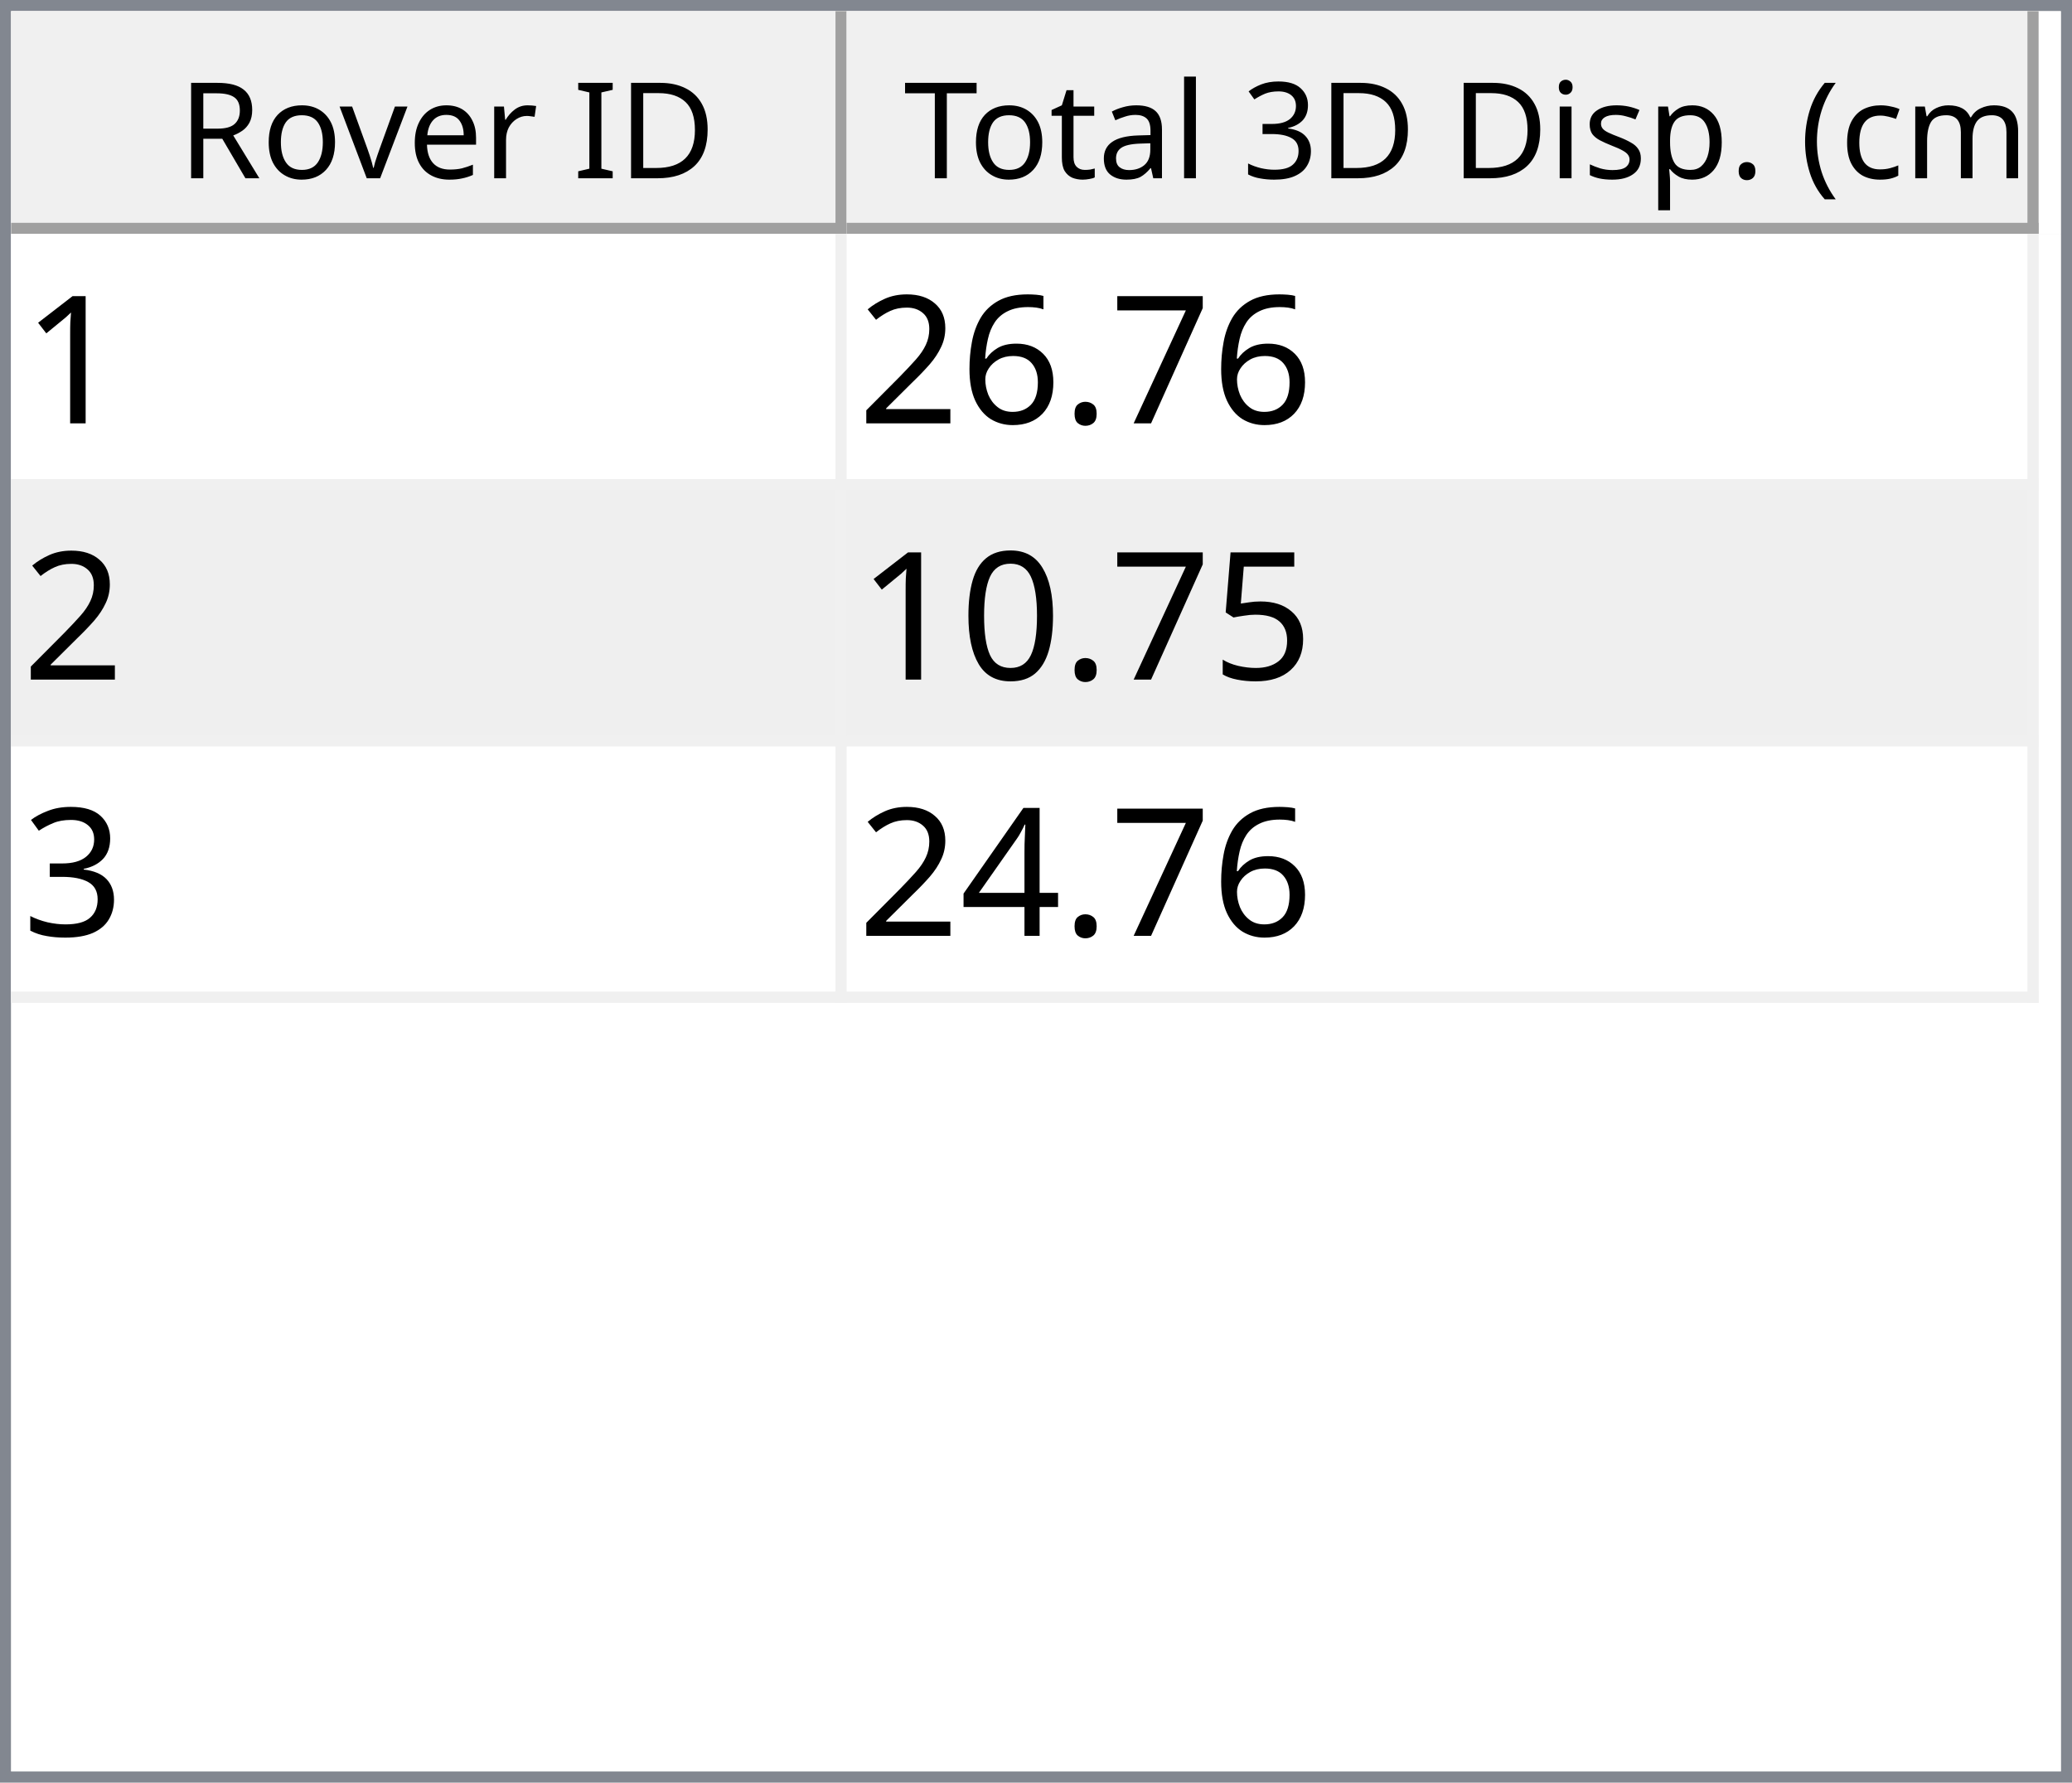
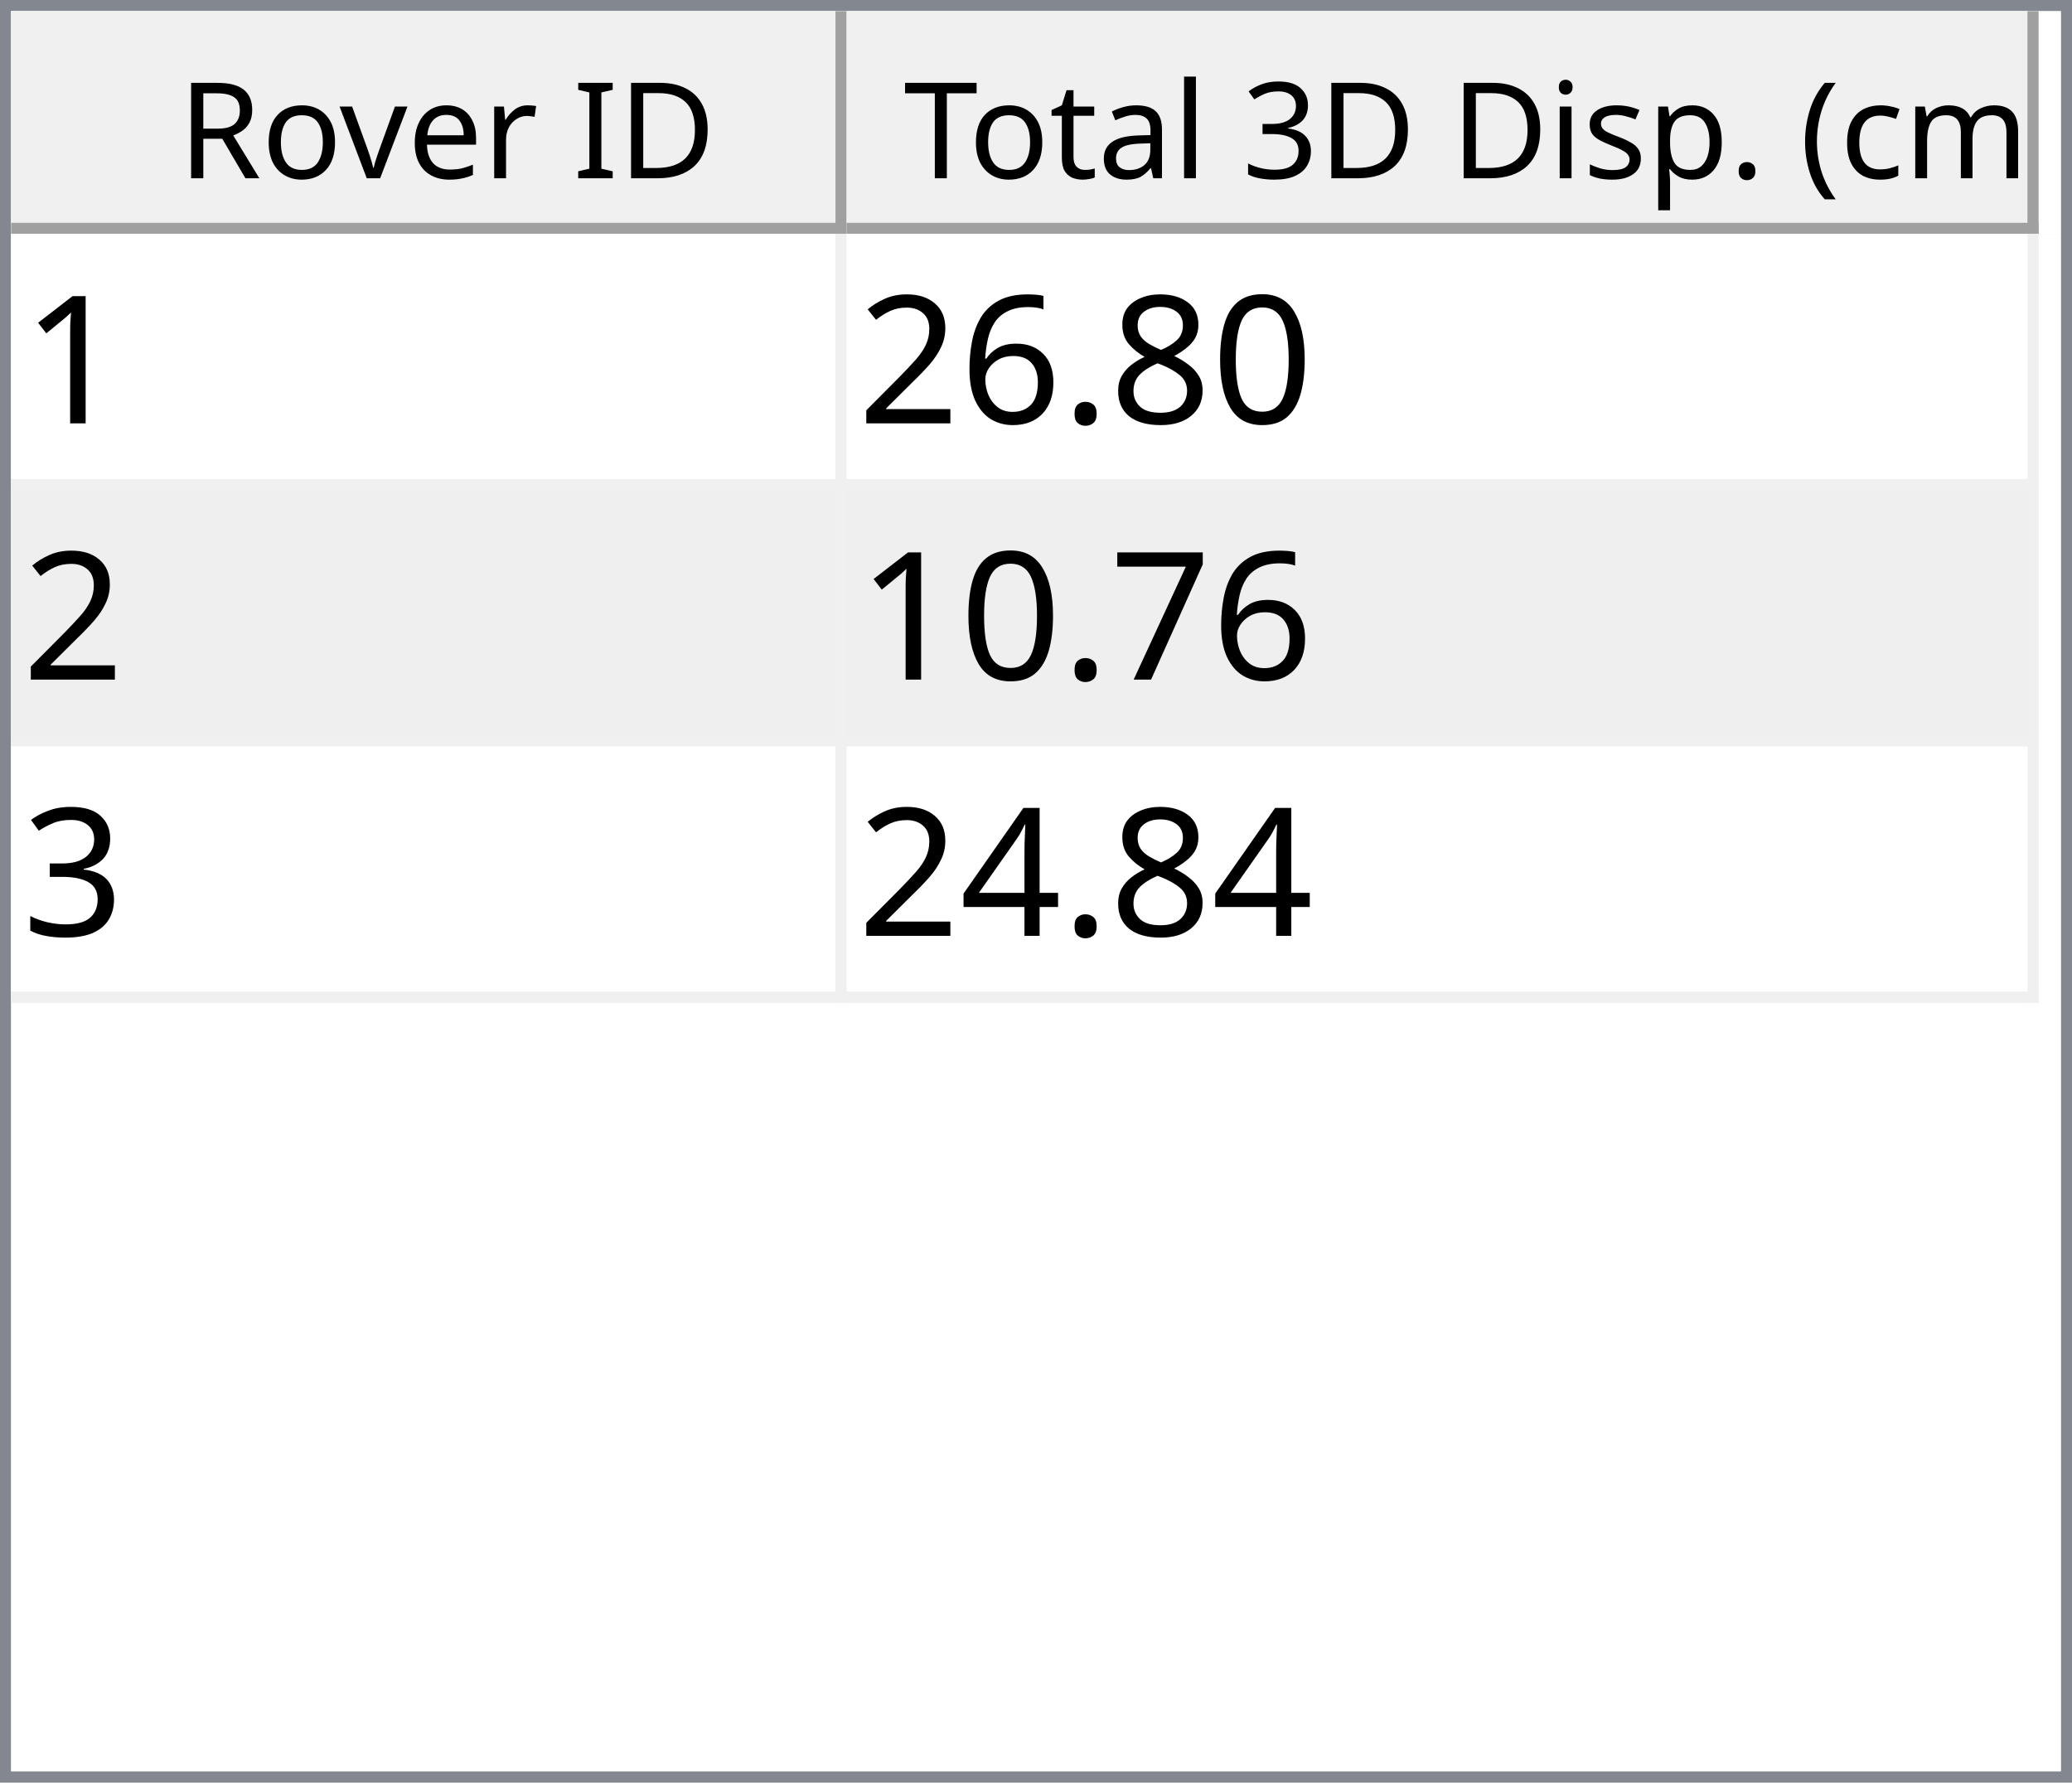
<svg xmlns="http://www.w3.org/2000/svg" style="fill-opacity:1; color-rendering:auto; color-interpolation:auto; text-rendering:auto; stroke:black; stroke-linecap:square; stroke-miterlimit:10; shape-rendering:auto; stroke-opacity:1; fill:black; stroke-dasharray:none; font-weight:normal; stroke-width:1; font-family:'Dialog'; font-style:normal; stroke-linejoin:miter; font-size:12px; stroke-dashoffset:0; image-rendering:auto;" width="186" height="160">
  <defs id="genericDefs" />
  <g>
    <defs id="defs1">
      <clipPath clipPathUnits="userSpaceOnUse" id="clipPath1">
        <path d="M0 0 L186 0 L186 160 L0 160 L0 0 Z" />
      </clipPath>
      <clipPath clipPathUnits="userSpaceOnUse" id="clipPath2">
        <path d="M0 0 L0 160 L186 160 L186 0 Z" />
      </clipPath>
      <clipPath clipPathUnits="userSpaceOnUse" id="clipPath3">
        <path d="M0 0 L0 20 L184 20 L184 0 Z" />
      </clipPath>
      <clipPath clipPathUnits="userSpaceOnUse" id="clipPath4">
        <path d="M0 0 L0 20 L75 20 L75 0 Z" />
      </clipPath>
      <clipPath clipPathUnits="userSpaceOnUse" id="clipPath5">
        <path d="M1 1 L1 19 L74 19 L74 1 Z" />
      </clipPath>
      <clipPath clipPathUnits="userSpaceOnUse" id="clipPath6">
        <path d="M0 0 L0 18 L73 18 L73 0 Z" />
      </clipPath>
      <clipPath clipPathUnits="userSpaceOnUse" id="clipPath7">
        <path d="M-0.5 -0.5 L-0.5 19.5 L74.5 19.5 L74.5 -0.5 Z" />
      </clipPath>
      <clipPath clipPathUnits="userSpaceOnUse" id="clipPath8">
        <path d="M0 0 L0 20 L107 20 L107 0 Z" />
      </clipPath>
      <clipPath clipPathUnits="userSpaceOnUse" id="clipPath9">
        <path d="M1 1 L1 19 L106 19 L106 1 Z" />
      </clipPath>
      <clipPath clipPathUnits="userSpaceOnUse" id="clipPath10">
        <path d="M0 0 L0 18 L105 18 L105 0 Z" />
      </clipPath>
      <clipPath clipPathUnits="userSpaceOnUse" id="clipPath11">
        <path d="M-0.5 -0.5 L-0.5 19.5 L106.5 19.5 L106.5 -0.5 Z" />
      </clipPath>
      <clipPath clipPathUnits="userSpaceOnUse" id="clipPath12">
        <path d="M0 0 L0 138 L184 138 L184 0 Z" />
      </clipPath>
      <clipPath clipPathUnits="userSpaceOnUse" id="clipPath13">
        <path d="M0 0 L0 69 L182 69 L182 0 Z" />
      </clipPath>
      <clipPath clipPathUnits="userSpaceOnUse" id="clipPath14">
        <path d="M-0.5 -0.5 L-0.5 68.5 L181.5 68.5 L181.5 -0.5 Z" />
      </clipPath>
      <clipPath clipPathUnits="userSpaceOnUse" id="clipPath15">
        <path d="M0 0 L0 22 L74 22 L74 0 Z" />
      </clipPath>
      <clipPath clipPathUnits="userSpaceOnUse" id="clipPath16">
        <path d="M0 0 L0 22 L106 22 L106 0 Z" />
      </clipPath>
      <font horiz-adv-x="64.551" id="font1">
        <font-face ascent="107.91" descent="25.098" units-per-em="100" style="font-style:normal; font-family:Segoe UI; font-weight:normal;" />
        <missing-glyph horiz-adv-x="64.551" d="M8.109 0 L8.109 68.266 L56.453 68.266 L56.453 0 L8.109 0 ZM15.328 7.234 L49.219 7.234 L49.219 61.031 L15.328 61.031 L15.328 7.234 Z" />
        <glyph unicode="D" horiz-adv-x="70.117" d="M9.188 0 L9.188 70.016 L28.516 70.016 Q65.531 70.016 65.531 35.891 Q65.531 19.672 55.25 9.836 Q44.969 0 27.734 0 L9.188 0 ZM17.391 62.594 L17.391 7.422 L27.828 7.422 Q41.609 7.422 49.273 14.797 Q56.938 22.172 56.938 35.688 Q56.938 62.594 28.328 62.594 L17.391 62.594 Z" />
        <glyph unicode="I" horiz-adv-x="26.611" d="M17.391 0 L9.188 0 L9.188 70.016 L17.391 70.016 L17.391 0 Z" />
        <glyph unicode=" " horiz-adv-x="27.393" d="" />
        <glyph unicode="r" horiz-adv-x="34.766" d="M34.188 41.891 Q32.078 43.5 28.125 43.5 Q23 43.5 19.555 38.672 Q16.109 33.844 16.109 25.484 L16.109 0 L8.109 0 L8.109 50 L16.109 50 L16.109 39.703 L16.312 39.703 Q18.016 44.969 21.531 47.922 Q25.047 50.875 29.391 50.875 Q32.516 50.875 34.188 50.203 L34.188 41.891 Z" />
        <glyph unicode="e" horiz-adv-x="52.295" d="M48.297 23 L12.984 23 Q13.188 14.656 17.484 10.109 Q21.781 5.562 29.297 5.562 Q37.75 5.562 44.828 11.141 L44.828 3.609 Q38.234 -1.172 27.391 -1.172 Q16.797 -1.172 10.742 5.641 Q4.688 12.453 4.688 24.812 Q4.688 36.469 11.305 43.82 Q17.922 51.172 27.734 51.172 Q37.547 51.172 42.922 44.828 Q48.297 38.484 48.297 27.203 L48.297 23 ZM40.094 29.781 Q40.047 36.719 36.75 40.578 Q33.453 44.438 27.594 44.438 Q21.922 44.438 17.969 40.383 Q14.016 36.328 13.094 29.781 L40.094 29.781 Z" />
        <glyph unicode="v" horiz-adv-x="47.9" d="M47.406 50 L27.484 0 L19.625 0 L0.688 50 L9.469 50 L22.172 13.672 Q23.578 9.672 23.922 6.688 L24.125 6.688 Q24.609 10.453 25.688 13.484 L38.969 50 L47.406 50 Z" />
        <glyph unicode="o" horiz-adv-x="58.594" d="M29 -1.172 Q17.922 -1.172 11.305 5.836 Q4.688 12.844 4.688 24.422 Q4.688 37.016 11.57 44.094 Q18.453 51.172 30.172 51.172 Q41.359 51.172 47.633 44.289 Q53.906 37.406 53.906 25.203 Q53.906 13.234 47.141 6.031 Q40.375 -1.172 29 -1.172 ZM29.594 44.438 Q21.875 44.438 17.383 39.188 Q12.891 33.938 12.891 24.703 Q12.891 15.828 17.43 10.695 Q21.969 5.562 29.594 5.562 Q37.359 5.562 41.531 10.594 Q45.703 15.625 45.703 24.906 Q45.703 34.281 41.531 39.359 Q37.359 44.438 29.594 44.438 Z" />
        <glyph unicode="R" horiz-adv-x="59.814" d="M59.375 0 L49.609 0 L37.891 19.625 Q36.281 22.359 34.766 24.289 Q33.25 26.219 31.664 27.438 Q30.078 28.656 28.25 29.219 Q26.422 29.781 24.125 29.781 L17.391 29.781 L17.391 0 L9.188 0 L9.188 70.016 L30.078 70.016 Q34.672 70.016 38.555 68.867 Q42.438 67.719 45.289 65.375 Q48.141 63.031 49.758 59.547 Q51.375 56.062 51.375 51.375 Q51.375 47.703 50.273 44.656 Q49.172 41.609 47.148 39.211 Q45.125 36.812 42.266 35.133 Q39.406 33.453 35.844 32.516 L35.844 32.328 Q37.594 31.547 38.891 30.547 Q40.188 29.547 41.359 28.18 Q42.531 26.812 43.68 25.078 Q44.828 23.344 46.234 21.047 L59.375 0 ZM17.391 62.594 L17.391 37.203 L28.516 37.203 Q31.594 37.203 34.203 38.133 Q36.812 39.062 38.719 40.797 Q40.625 42.531 41.703 45.047 Q42.781 47.562 42.781 50.688 Q42.781 56.297 39.141 59.445 Q35.5 62.594 28.609 62.594 L17.391 62.594 Z" />
        <glyph unicode=")" horiz-adv-x="30.176" d="M8.297 -15.922 L1.172 -15.922 Q16.406 2.344 16.406 26.812 Q16.406 51.469 1.078 70.016 L8.297 70.016 Q23.531 52.156 23.531 26.703 Q23.531 1.375 8.297 -15.922 Z" />
        <glyph unicode="m" horiz-adv-x="86.133" d="M79.109 0 L71.094 0 L71.094 28.719 Q71.094 37.016 68.531 40.727 Q65.969 44.438 59.906 44.438 Q54.781 44.438 51.195 39.75 Q47.609 35.062 47.609 28.516 L47.609 0 L39.594 0 L39.594 29.688 Q39.594 44.438 28.219 44.438 Q22.953 44.438 19.531 40.016 Q16.109 35.594 16.109 28.516 L16.109 0 L8.109 0 L8.109 50 L16.109 50 L16.109 42.094 L16.312 42.094 Q21.625 51.172 31.844 51.172 Q36.969 51.172 40.773 48.312 Q44.578 45.453 46 40.828 Q51.562 51.172 62.594 51.172 Q79.109 51.172 79.109 30.812 L79.109 0 Z" />
        <glyph unicode="c" horiz-adv-x="46.191" d="M42.188 2.297 Q36.422 -1.172 28.516 -1.172 Q17.828 -1.172 11.258 5.789 Q4.688 12.75 4.688 23.828 Q4.688 36.188 11.766 43.68 Q18.844 51.172 30.672 51.172 Q37.25 51.172 42.281 48.734 L42.281 40.531 Q36.719 44.438 30.375 44.438 Q22.703 44.438 17.797 38.945 Q12.891 33.453 12.891 24.516 Q12.891 15.719 17.508 10.641 Q22.125 5.562 29.891 5.562 Q36.422 5.562 42.188 9.906 L42.188 2.297 Z" />
        <glyph unicode="(" horiz-adv-x="30.176" d="M29.109 -15.922 L21.969 -15.922 Q6.844 1.375 6.844 26.703 Q6.844 52.156 21.969 70.016 L29.203 70.016 Q13.875 51.469 13.875 26.812 Q13.875 2.344 29.109 -15.922 Z" />
        <glyph unicode="." horiz-adv-x="21.68" d="M10.891 -1.078 Q8.641 -1.078 7.055 0.539 Q5.469 2.156 5.469 4.391 Q5.469 6.641 7.055 8.273 Q8.641 9.906 10.891 9.906 Q13.188 9.906 14.797 8.273 Q16.406 6.641 16.406 4.391 Q16.406 2.156 14.797 0.539 Q13.188 -1.078 10.891 -1.078 Z" />
        <glyph unicode="p" horiz-adv-x="58.789" d="M16.312 7.234 L16.109 7.234 L16.109 -23 L8.109 -23 L8.109 50 L16.109 50 L16.109 41.219 L16.312 41.219 Q22.219 51.172 33.594 51.172 Q43.266 51.172 48.688 44.461 Q54.109 37.75 54.109 26.469 Q54.109 13.922 48 6.375 Q41.891 -1.172 31.297 -1.172 Q21.578 -1.172 16.312 7.234 ZM16.109 27.391 L16.109 20.406 Q16.109 14.203 20.141 9.883 Q24.172 5.562 30.375 5.562 Q37.641 5.562 41.773 11.133 Q45.906 16.703 45.906 26.609 Q45.906 34.969 42.047 39.703 Q38.188 44.438 31.594 44.438 Q24.609 44.438 20.359 39.578 Q16.109 34.719 16.109 27.391 Z" />
        <glyph unicode="s" horiz-adv-x="42.432" d="M5.078 1.812 L5.078 10.406 Q11.625 5.562 19.484 5.562 Q30.031 5.562 30.031 12.594 Q30.031 14.594 29.125 15.992 Q28.219 17.391 26.68 18.461 Q25.141 19.531 23.07 20.383 Q21 21.234 18.609 22.172 Q15.281 23.484 12.766 24.828 Q10.25 26.172 8.57 27.859 Q6.891 29.547 6.031 31.695 Q5.172 33.844 5.172 36.719 Q5.172 40.234 6.789 42.945 Q8.406 45.656 11.086 47.484 Q13.766 49.312 17.211 50.242 Q20.656 51.172 24.312 51.172 Q30.812 51.172 35.938 48.922 L35.938 40.828 Q30.422 44.438 23.25 44.438 Q21 44.438 19.195 43.922 Q17.391 43.406 16.094 42.477 Q14.797 41.547 14.086 40.258 Q13.375 38.969 13.375 37.406 Q13.375 35.453 14.086 34.133 Q14.797 32.812 16.164 31.789 Q17.531 30.766 19.484 29.938 Q21.438 29.109 23.922 28.125 Q27.25 26.859 29.883 25.516 Q32.516 24.172 34.375 22.484 Q36.234 20.797 37.234 18.602 Q38.234 16.406 38.234 13.375 Q38.234 9.672 36.602 6.938 Q34.969 4.203 32.234 2.398 Q29.5 0.594 25.93 -0.289 Q22.359 -1.172 18.453 -1.172 Q10.75 -1.172 5.078 1.812 Z" />
        <glyph unicode="i" horiz-adv-x="24.219" d="M12.203 62.703 Q10.062 62.703 8.547 64.164 Q7.031 65.625 7.031 67.875 Q7.031 70.125 8.547 71.609 Q10.062 73.094 12.203 73.094 Q14.406 73.094 15.945 71.609 Q17.484 70.125 17.484 67.875 Q17.484 65.719 15.945 64.211 Q14.406 62.703 12.203 62.703 ZM16.109 0 L8.109 0 L8.109 50 L16.109 50 L16.109 0 Z" />
        <glyph unicode="3" horiz-adv-x="53.906" d="M46.531 19.828 Q46.531 15.094 44.75 11.211 Q42.969 7.328 39.719 4.57 Q36.469 1.812 31.93 0.297 Q27.391 -1.219 21.922 -1.219 Q11.922 -1.219 6 2.594 L6 11.188 Q13.094 5.609 22.219 5.609 Q25.875 5.609 28.828 6.539 Q31.781 7.469 33.906 9.227 Q36.031 10.984 37.18 13.477 Q38.328 15.969 38.328 19.094 Q38.328 32.812 18.797 32.812 L12.984 32.812 L12.984 39.594 L18.5 39.594 Q35.797 39.594 35.797 52.484 Q35.797 64.406 22.609 64.406 Q15.188 64.406 8.688 59.422 L8.688 67.188 Q15.375 71.188 24.609 71.188 Q29 71.188 32.57 69.969 Q36.141 68.75 38.68 66.555 Q41.219 64.359 42.609 61.281 Q44 58.203 44 54.5 Q44 40.672 30.031 36.719 L30.031 36.531 Q33.594 36.141 36.625 34.797 Q39.656 33.453 41.852 31.305 Q44.047 29.156 45.289 26.25 Q46.531 23.344 46.531 19.828 Z" />
        <glyph unicode="l" horiz-adv-x="24.219" d="M16.109 0 L8.109 0 L8.109 74.031 L16.109 74.031 L16.109 0 Z" />
        <glyph unicode="a" horiz-adv-x="50.879" d="M43.891 0 L35.891 0 L35.891 7.812 L35.688 7.812 Q30.469 -1.172 20.312 -1.172 Q12.844 -1.172 8.617 2.781 Q4.391 6.734 4.391 13.281 Q4.391 27.297 20.906 29.594 L35.891 31.688 Q35.891 44.438 25.594 44.438 Q16.547 44.438 9.281 38.281 L9.281 46.484 Q16.656 51.172 26.266 51.172 Q43.891 51.172 43.891 32.516 L43.891 0 ZM35.891 25.297 L23.828 23.641 Q18.266 22.859 15.43 20.875 Q12.594 18.891 12.594 13.875 Q12.594 10.203 15.211 7.883 Q17.828 5.562 22.172 5.562 Q28.125 5.562 32.008 9.742 Q35.891 13.922 35.891 20.312 L35.891 25.297 Z" />
        <glyph unicode="t" horiz-adv-x="33.887" d="M31.297 0.484 Q28.469 -1.078 23.828 -1.078 Q10.688 -1.078 10.688 13.578 L10.688 43.172 L2.094 43.172 L2.094 50 L10.688 50 L10.688 62.203 L18.703 64.797 L18.703 50 L31.297 50 L31.297 43.172 L18.703 43.172 L18.703 14.984 Q18.703 9.969 20.414 7.82 Q22.125 5.672 26.078 5.672 Q29.109 5.672 31.297 7.328 L31.297 0.484 Z" />
        <glyph unicode="T" horiz-adv-x="52.393" d="M50.594 62.594 L30.375 62.594 L30.375 0 L22.172 0 L22.172 62.594 L2 62.594 L2 70.016 L50.594 70.016 L50.594 62.594 Z" />
      </font>
      <font horiz-adv-x="75.0" id="font2">
        <font-face ascent="100.537" descent="21.973" units-per-em="100" style="font-style:normal; font-family:sans-serif; font-weight:normal;" />
        <missing-glyph horiz-adv-x="75.0" d="M12.5 0 L12.5 62.5 L62.5 62.5 L62.5 0 L12.5 0 ZM14.062 1.562 L60.938 1.562 L60.938 60.938 L14.062 60.938 L14.062 1.562 Z" />
        <glyph unicode="1" horiz-adv-x="55.615" d="M37.25 0 L28.469 0 L28.469 56 Q25.297 52.984 20.141 49.953 Q14.984 46.922 10.891 45.406 L10.891 53.906 Q18.266 57.375 23.781 62.305 Q29.297 67.234 31.594 71.875 L37.25 71.875 L37.25 0 Z" />
-         <glyph unicode="7" horiz-adv-x="55.615" d="M4.734 62.203 L4.734 70.656 L51.078 70.656 L51.078 63.812 Q44.234 56.547 37.523 44.484 Q30.812 32.422 27.156 19.672 Q24.516 10.688 23.781 0 L14.75 0 Q14.891 8.453 18.062 20.414 Q21.234 32.375 27.172 43.484 Q33.109 54.594 39.797 62.203 L4.734 62.203 Z" />
+         <glyph unicode="0" horiz-adv-x="55.615" d="M4.156 35.297 Q4.156 48 6.766 55.742 Q9.375 63.484 14.523 67.68 Q19.672 71.875 27.484 71.875 Q33.25 71.875 37.594 69.555 Q41.938 67.234 44.773 62.867 Q47.609 58.5 49.219 52.227 Q50.828 45.953 50.828 35.297 Q50.828 22.703 48.242 14.969 Q45.656 7.234 40.508 3.008 Q35.359 -1.219 27.484 -1.219 Q17.141 -1.219 11.234 6.203 Q4.156 15.141 4.156 35.297 ZM13.188 35.297 Q13.188 17.672 17.312 11.836 Q21.438 6 27.484 6 Q33.547 6 37.672 11.859 Q41.797 17.719 41.797 35.297 Q41.797 52.984 37.672 58.789 Q33.547 64.594 27.391 64.594 Q21.344 64.594 17.719 59.469 Q13.188 52.938 13.188 35.297 Z" />
+         <glyph unicode="8" horiz-adv-x="55.615" d="M17.672 38.812 Q12.203 40.828 9.57 44.539 Q6.938 48.25 6.938 53.422 Q6.938 61.234 12.555 66.555 Q18.172 71.875 27.484 71.875 Q36.859 71.875 42.578 66.43 Q48.297 60.984 48.297 53.172 Q48.297 48.188 45.68 44.508 Q43.062 40.828 37.75 38.812 Q44.344 36.672 47.781 31.883 Q51.219 27.094 51.219 20.453 Q51.219 11.281 44.727 5.031 Q38.234 -1.219 27.641 -1.219 Q17.047 -1.219 10.547 5.055 Q4.047 11.328 4.047 20.703 Q4.047 27.688 7.594 32.398 Q11.141 37.109 17.672 38.812 ZM15.922 53.719 Q15.922 48.641 19.195 45.414 Q22.469 42.188 27.688 42.188 Q32.766 42.188 36.016 45.383 Q39.266 48.578 39.266 53.219 Q39.266 58.062 35.914 61.359 Q32.562 64.656 27.594 64.656 Q22.562 64.656 19.242 61.43 Q15.922 58.203 15.922 53.719 ZM13.094 20.656 Q13.094 16.891 14.875 13.375 Q16.656 9.859 20.172 7.93 Q23.688 6 27.734 6 Q34.031 6 38.133 10.055 Q42.234 14.109 42.234 20.359 Q42.234 26.703 38.016 30.859 Q33.797 35.016 27.438 35.016 Q21.234 35.016 17.164 30.914 Q13.094 26.812 13.094 20.656 Z" />
        <glyph unicode="." horiz-adv-x="27.783" d="M9.078 0 L9.078 10.016 L19.094 10.016 L19.094 0 L9.078 0 Z" />
        <glyph unicode="6" horiz-adv-x="55.615" d="M49.75 54.047 L41.016 53.375 Q39.844 58.547 37.703 60.891 Q34.125 64.656 28.906 64.656 Q24.703 64.656 21.531 62.312 Q17.391 59.281 14.992 53.469 Q12.594 47.656 12.5 36.922 Q15.672 41.75 20.266 44.094 Q24.859 46.438 29.891 46.438 Q38.672 46.438 44.852 39.969 Q51.031 33.5 51.031 23.25 Q51.031 16.5 48.125 10.719 Q45.219 4.938 40.141 1.859 Q35.062 -1.219 28.609 -1.219 Q17.625 -1.219 10.695 6.859 Q3.766 14.938 3.766 33.5 Q3.766 54.25 11.422 63.672 Q18.109 71.875 29.438 71.875 Q37.891 71.875 43.289 67.141 Q48.688 62.406 49.75 54.047 ZM13.875 23.188 Q13.875 18.656 15.797 14.508 Q17.719 10.359 21.188 8.18 Q24.656 6 28.469 6 Q34.031 6 38.039 10.492 Q42.047 14.984 42.047 22.703 Q42.047 30.125 38.086 34.398 Q34.125 38.672 28.125 38.672 Q22.172 38.672 18.023 34.398 Q13.875 30.125 13.875 23.188 Z" />
        <glyph unicode="2" horiz-adv-x="55.615" d="M50.344 8.453 L50.344 0 L3.031 0 Q2.938 3.172 4.047 6.109 Q5.859 10.938 9.836 15.625 Q13.812 20.312 21.344 26.469 Q33.016 36.031 37.117 41.625 Q41.219 47.219 41.219 52.203 Q41.219 57.422 37.477 61.008 Q33.734 64.594 27.734 64.594 Q21.391 64.594 17.578 60.789 Q13.766 56.984 13.719 50.25 L4.688 51.172 Q5.609 61.281 11.664 66.578 Q17.719 71.875 27.938 71.875 Q38.234 71.875 44.242 66.164 Q50.25 60.453 50.25 52 Q50.25 47.703 48.492 43.555 Q46.734 39.406 42.656 34.812 Q38.578 30.219 29.109 22.219 Q21.188 15.578 18.945 13.211 Q16.703 10.844 15.234 8.453 L50.344 8.453 Z" />
-         <glyph unicode="5" horiz-adv-x="55.615" d="M4.156 18.75 L13.375 19.531 Q14.406 12.797 18.141 9.398 Q21.875 6 27.156 6 Q33.5 6 37.891 10.789 Q42.281 15.578 42.281 23.484 Q42.281 31 38.062 35.352 Q33.844 39.703 27 39.703 Q22.75 39.703 19.336 37.773 Q15.922 35.844 13.969 32.766 L5.719 33.844 L12.641 70.609 L48.25 70.609 L48.25 62.203 L19.672 62.203 L15.828 42.969 Q22.266 47.469 29.344 47.469 Q38.719 47.469 45.164 40.969 Q51.609 34.469 51.609 24.266 Q51.609 14.547 45.953 7.469 Q39.062 -1.219 27.156 -1.219 Q17.391 -1.219 11.211 4.25 Q5.031 9.719 4.156 18.75 Z" />
-         <glyph unicode="0" horiz-adv-x="55.615" d="M4.156 35.297 Q4.156 48 6.766 55.742 Q9.375 63.484 14.523 67.68 Q19.672 71.875 27.484 71.875 Q33.25 71.875 37.594 69.555 Q41.938 67.234 44.773 62.867 Q47.609 58.5 49.219 52.227 Q50.828 45.953 50.828 35.297 Q50.828 22.703 48.242 14.969 Q45.656 7.234 40.508 3.008 Q35.359 -1.219 27.484 -1.219 Q17.141 -1.219 11.234 6.203 Q4.156 15.141 4.156 35.297 ZM13.188 35.297 Q13.188 17.672 17.312 11.836 Q21.438 6 27.484 6 Q33.547 6 37.672 11.859 Q41.797 17.719 41.797 35.297 Q41.797 52.984 37.672 58.789 Q33.547 64.594 27.391 64.594 Q21.344 64.594 17.719 59.469 Q13.188 52.938 13.188 35.297 Z" />
+         <glyph unicode="7" horiz-adv-x="55.615" d="M4.734 62.203 L4.734 70.656 L51.078 70.656 L51.078 63.812 Q44.234 56.547 37.523 44.484 Q30.812 32.422 27.156 19.672 Q24.516 10.688 23.781 0 L14.75 0 Q14.891 8.453 18.062 20.414 Q21.234 32.375 27.172 43.484 Q33.109 54.594 39.797 62.203 L4.734 62.203 Z" />
        <glyph unicode="3" horiz-adv-x="55.615" d="M4.203 18.891 L12.984 20.062 Q14.5 12.594 18.141 9.297 Q21.781 6 27 6 Q33.203 6 37.477 10.297 Q41.75 14.594 41.75 20.953 Q41.75 27 37.797 30.93 Q33.844 34.859 27.734 34.859 Q25.25 34.859 21.531 33.891 L22.516 41.609 Q23.391 41.5 23.922 41.5 Q29.547 41.5 34.039 44.43 Q38.531 47.359 38.531 53.469 Q38.531 58.297 35.258 61.477 Q31.984 64.656 26.812 64.656 Q21.688 64.656 18.266 61.43 Q14.844 58.203 13.875 51.766 L5.078 53.328 Q6.688 62.156 12.398 67.016 Q18.109 71.875 26.609 71.875 Q32.469 71.875 37.398 69.359 Q42.328 66.844 44.945 62.5 Q47.562 58.156 47.562 53.266 Q47.562 48.641 45.07 44.828 Q42.578 41.016 37.703 38.766 Q44.047 37.312 47.562 32.695 Q51.078 28.078 51.078 21.141 Q51.078 11.766 44.242 5.25 Q37.406 -1.266 26.953 -1.266 Q17.531 -1.266 11.305 4.352 Q5.078 9.969 4.203 18.891 Z" />
        <glyph unicode="4" horiz-adv-x="55.615" d="M32.328 0 L32.328 17.141 L1.266 17.141 L1.266 25.203 L33.938 71.578 L41.109 71.578 L41.109 25.203 L50.781 25.203 L50.781 17.141 L41.109 17.141 L41.109 0 L32.328 0 ZM32.328 25.203 L32.328 57.469 L9.906 25.203 L32.328 25.203 Z" />
      </font>
    </defs>
    <g style="fill:white; stroke:white;">
      <rect x="0" y="0" width="186" style="clip-path:url(#clipPath1); stroke:none;" height="160" />
    </g>
    <g style="fill:white; text-rendering:optimizeSpeed; color-rendering:optimizeSpeed; image-rendering:optimizeSpeed; shape-rendering:crispEdges; stroke:white; color-interpolation:sRGB;">
      <rect x="0" width="186" height="160" y="0" style="stroke:none;" />
      <path style="stroke:none;" d="M0 160 L186 160 L186 0 L0 0 Z" />
    </g>
    <g style="fill:rgb(240,240,240); font-family:'Segoe UI'; stroke:rgb(240,240,240);">
      <rect x="0" y="0" width="186" style="clip-path:url(#clipPath2); stroke:none;" height="160" />
    </g>
    <g style="fill:rgb(130,135,144); font-family:'Segoe UI'; stroke:rgb(130,135,144);">
      <path d="M0 0 L186 0 L186 160 L0 160 L0 0 ZM1 1 L185 1 L185 159 L1 159 L1 1 Z" style="fill-rule:evenodd; clip-path:url(#clipPath2); stroke:none;" />
    </g>
    <g style="fill:white; font-family:'Segoe UI'; stroke:white;" transform="translate(1,1)">
      <rect x="0" y="0" width="184" style="clip-path:url(#clipPath3); stroke:none;" height="20" />
    </g>
    <g style="fill:rgb(240,240,240); font-family:'Segoe UI'; stroke:rgb(240,240,240);" transform="translate(1,1)">
      <rect x="0" y="0" width="75" style="clip-path:url(#clipPath4); stroke:none;" height="20" />
    </g>
    <g style="font-family:'Segoe UI';" transform="translate(2,2)">
      <text x="14" xml:space="preserve" y="14" style="clip-path:url(#clipPath6); stroke:none;">Rover ID</text>
    </g>
    <g style="fill:rgb(160,160,160); font-family:'Segoe UI'; stroke:rgb(160,160,160); stroke-linejoin:bevel;" transform="translate(1.5,1.5)">
      <line x1="74" x2="74" y1="0" style="fill:none; clip-path:url(#clipPath7);" y2="19" />
    </g>
    <g style="fill:rgb(160,160,160); font-family:'Segoe UI'; stroke:rgb(160,160,160); stroke-linejoin:bevel;" transform="matrix(1,0,0,1,1,1) translate(0.5,0.5)">
      <line x1="0" x2="74" y1="19" style="fill:none; clip-path:url(#clipPath7);" y2="19" />
    </g>
    <g style="fill:rgb(240,240,240); font-family:'Segoe UI'; stroke:rgb(240,240,240);" transform="translate(76,1)">
      <rect x="0" y="0" width="107" style="clip-path:url(#clipPath8); stroke:none;" height="20" />
    </g>
    <g style="font-family:'Segoe UI';" transform="translate(77,2)">
      <text x="1" xml:space="preserve" y="14" style="clip-path:url(#clipPath10); stroke:none;"> Total 3D Disp. (cm)</text>
    </g>
    <g style="fill:rgb(160,160,160); font-family:'Segoe UI'; stroke:rgb(160,160,160); stroke-linejoin:bevel;" transform="translate(76.5,1.5)">
      <line x1="106" x2="106" y1="0" style="fill:none; clip-path:url(#clipPath11);" y2="19" />
    </g>
    <g style="fill:rgb(160,160,160); font-family:'Segoe UI'; stroke:rgb(160,160,160); stroke-linejoin:bevel;" transform="matrix(1,0,0,1,76,1) translate(0.5,0.5)">
      <line x1="0" x2="106" y1="19" style="fill:none; clip-path:url(#clipPath11);" y2="19" />
    </g>
    <g style="fill:white; font-family:'Segoe UI'; stroke:white;" transform="translate(1,21)">
      <rect x="0" y="0" width="184" style="clip-path:url(#clipPath12); stroke:none;" height="138" />
    </g>
    <g style="fill:rgb(240,240,240); font-size:16px; font-family:sans-serif; stroke:rgb(240,240,240);" transform="translate(1,21)">
      <rect x="0" y="0" width="182" style="clip-path:url(#clipPath13); stroke:none;" height="69" />
      <line transform="translate(0.5,0.5)" x1="0" x2="181" y1="22" style="clip-path:url(#clipPath14); fill:none; stroke-linejoin:bevel;" y2="22" />
    </g>
    <g transform="matrix(1,0,0,1,1,21) translate(0.5,0.5)" style="fill:rgb(240,240,240); font-size:16px; font-family:sans-serif; stroke:rgb(240,240,240); stroke-linejoin:bevel;">
      <line x1="0" x2="181" y1="45" style="fill:none; clip-path:url(#clipPath14);" y2="45" />
    </g>
    <g transform="matrix(1,0,0,1,1,21) translate(0.5,0.5)" style="fill:rgb(240,240,240); font-size:16px; font-family:sans-serif; stroke:rgb(240,240,240); stroke-linejoin:bevel;">
      <line x1="0" x2="181" y1="68" style="fill:none; clip-path:url(#clipPath14);" y2="68" />
    </g>
    <g transform="matrix(1,0,0,1,1,21) translate(0.5,0.5)" style="fill:rgb(240,240,240); font-size:16px; font-family:sans-serif; stroke:rgb(240,240,240); stroke-linejoin:bevel;">
      <line x1="74" x2="74" y1="0" style="fill:none; clip-path:url(#clipPath14);" y2="68" />
    </g>
    <g transform="matrix(1,0,0,1,1,21) translate(0.5,0.5)" style="fill:rgb(240,240,240); font-size:16px; font-family:sans-serif; stroke:rgb(240,240,240); stroke-linejoin:bevel;">
      <line x1="181" x2="181" y1="0" style="fill:none; clip-path:url(#clipPath14);" y2="68" />
    </g>
    <g style="fill:white; font-size:16px; font-family:sans-serif; stroke:white;" transform="matrix(1,0,0,1,1,21)">
      <rect x="0" y="0" width="74" style="clip-path:url(#clipPath15); stroke:none;" height="22" />
      <text x="1" y="17" style="fill:black; clip-path:url(#clipPath15); stroke:none;" xml:space="preserve">1</text>
    </g>
    <g style="fill:white; font-size:16px; font-family:sans-serif; stroke:white;" transform="matrix(1,0,0,1,1,21) translate(75,0)">
      <rect x="0" y="0" width="106" style="clip-path:url(#clipPath16); stroke:none;" height="22" />
-       <text x="1" y="17" style="fill:black; clip-path:url(#clipPath16); stroke:none;" xml:space="preserve">26.76</text>
+       <text x="1" y="17" style="fill:black; clip-path:url(#clipPath16); stroke:none;" xml:space="preserve">26.80</text>
    </g>
    <g style="fill:rgb(239,239,239); font-size:16px; font-family:sans-serif; stroke:rgb(239,239,239);" transform="matrix(1,0,0,1,1,21) translate(0,23)">
      <rect x="0" y="0" width="74" style="clip-path:url(#clipPath15); stroke:none;" height="22" />
      <text x="1" y="17" style="fill:black; clip-path:url(#clipPath15); stroke:none;" xml:space="preserve">2</text>
    </g>
    <g style="fill:rgb(239,239,239); font-size:16px; font-family:sans-serif; stroke:rgb(239,239,239);" transform="matrix(1,0,0,1,1,21) translate(75,23)">
      <rect x="0" y="0" width="106" style="clip-path:url(#clipPath16); stroke:none;" height="22" />
-       <text x="1" y="17" style="fill:black; clip-path:url(#clipPath16); stroke:none;" xml:space="preserve">10.75</text>
+       <text x="1" y="17" style="fill:black; clip-path:url(#clipPath16); stroke:none;" xml:space="preserve">10.76</text>
    </g>
    <g style="fill:white; font-size:16px; font-family:sans-serif; stroke:white;" transform="matrix(1,0,0,1,1,21) translate(0,46)">
      <rect x="0" y="0" width="74" style="clip-path:url(#clipPath15); stroke:none;" height="22" />
      <text x="1" y="17" style="fill:black; clip-path:url(#clipPath15); stroke:none;" xml:space="preserve">3</text>
    </g>
    <g style="fill:white; font-size:16px; font-family:sans-serif; stroke:white;" transform="matrix(1,0,0,1,1,21) translate(75,46)">
      <rect x="0" y="0" width="106" style="clip-path:url(#clipPath16); stroke:none;" height="22" />
-       <text x="1" y="17" style="fill:black; clip-path:url(#clipPath16); stroke:none;" xml:space="preserve">24.76</text>
+       <text x="1" y="17" style="fill:black; clip-path:url(#clipPath16); stroke:none;" xml:space="preserve">24.84</text>
    </g>
  </g>
</svg>
